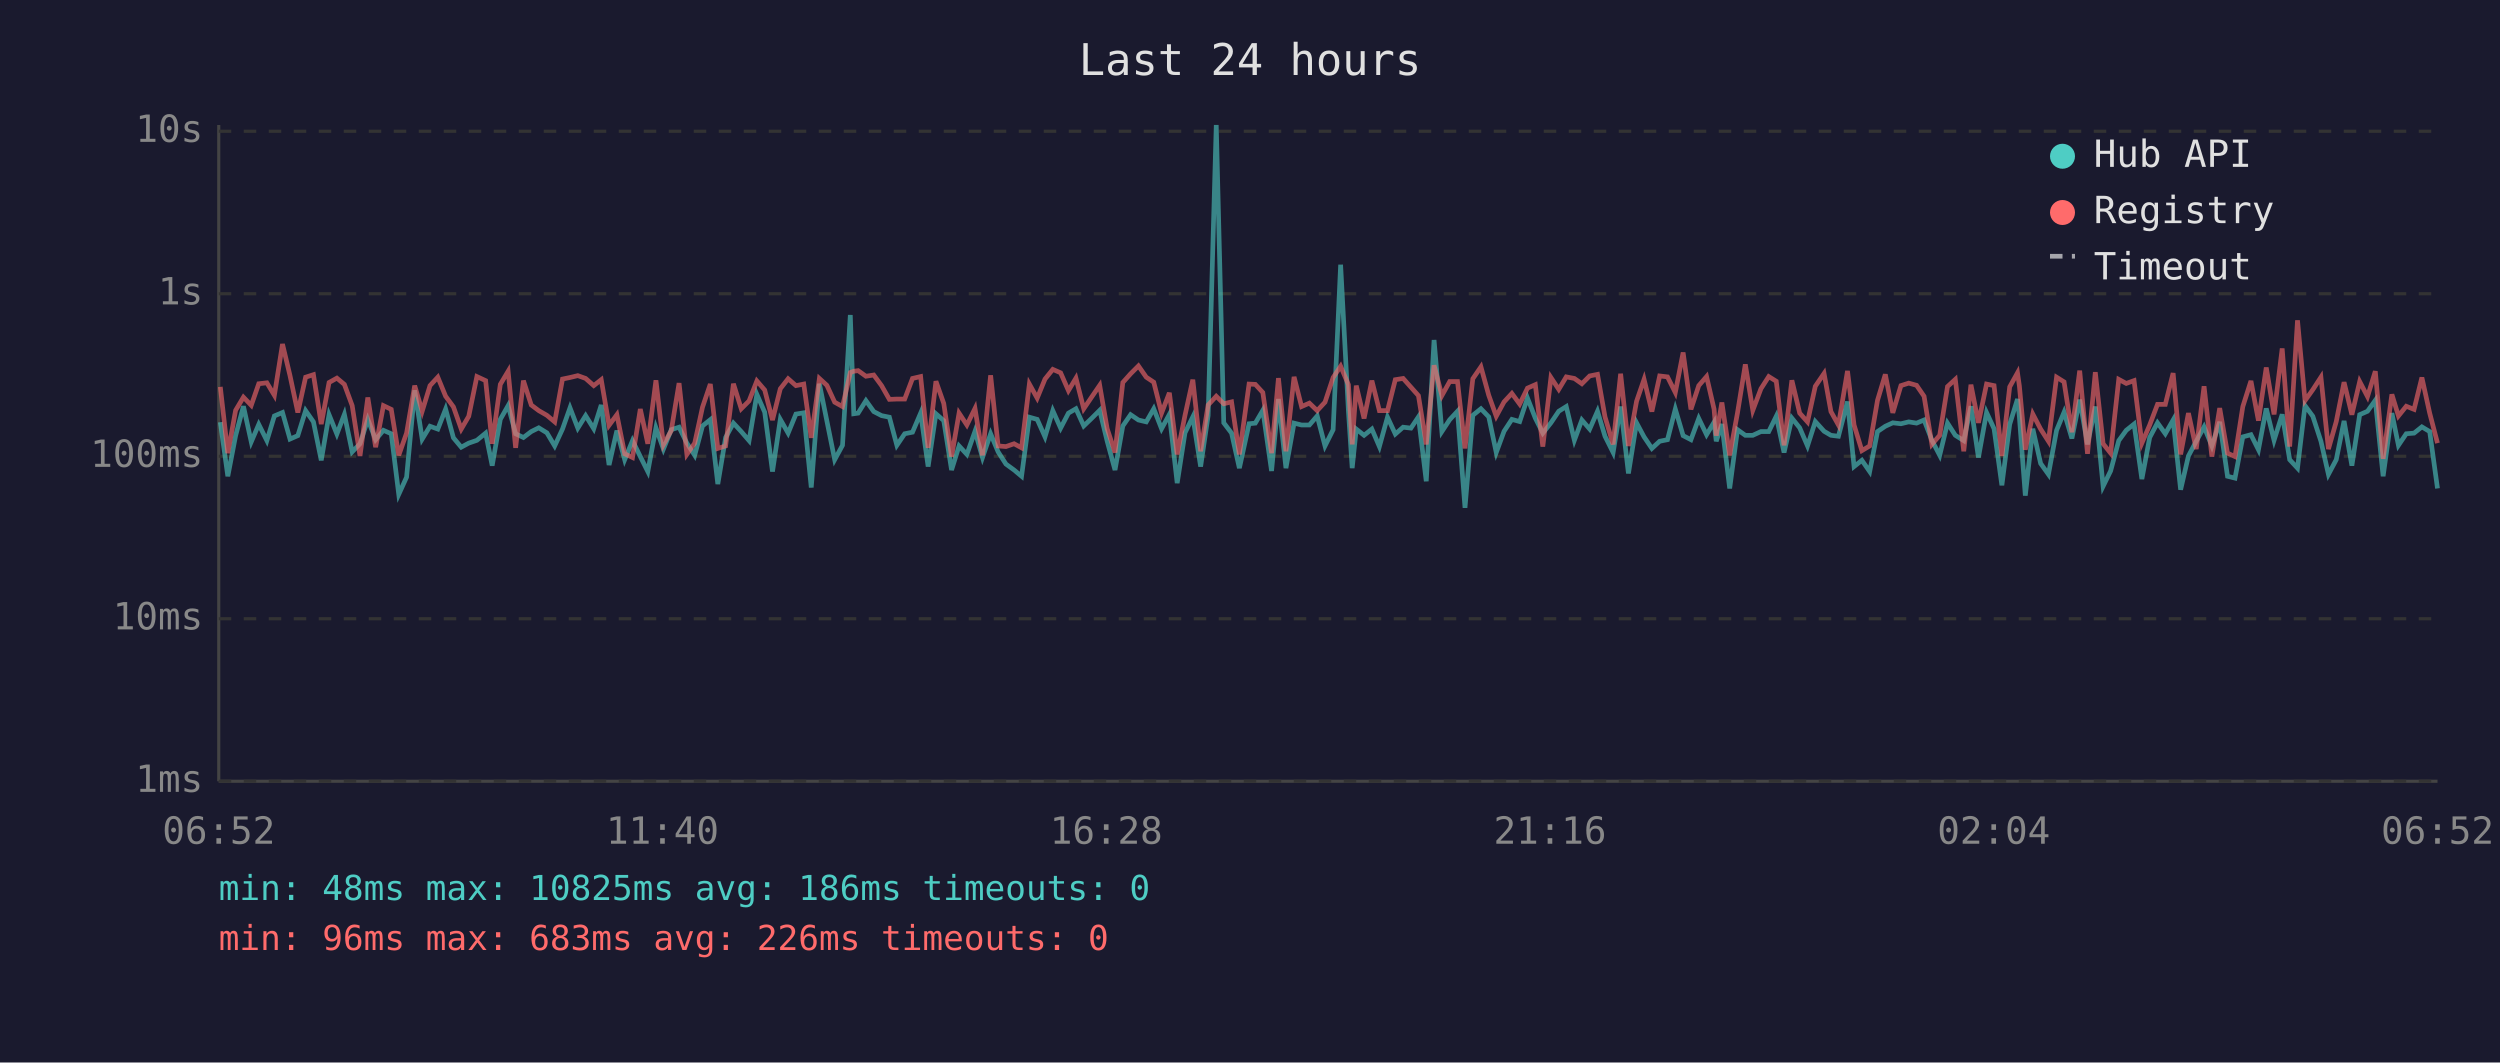
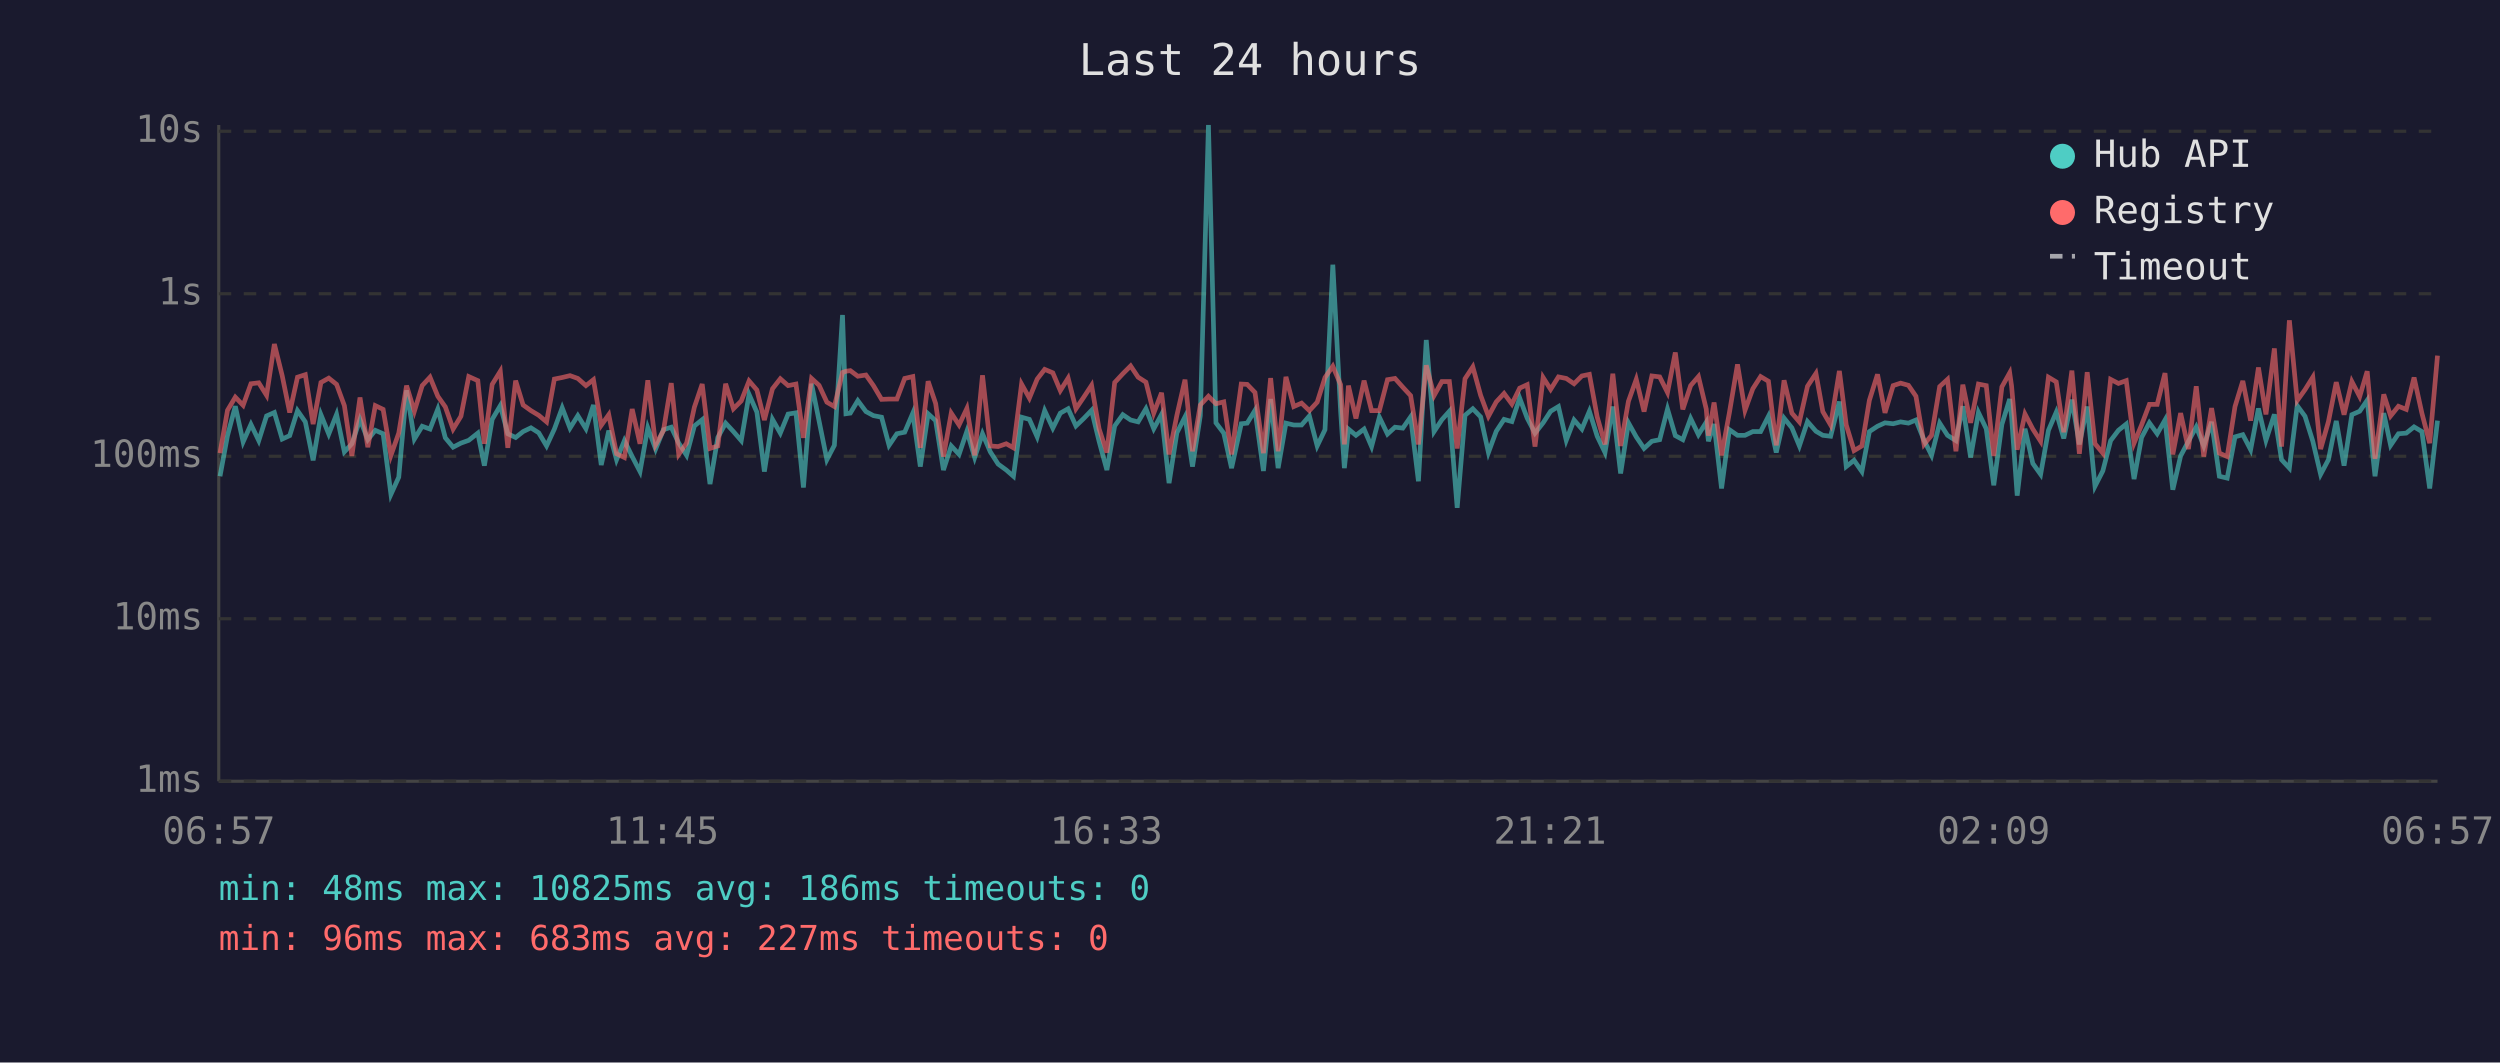
<svg xmlns="http://www.w3.org/2000/svg" viewBox="0 0 800 340" font-family="monospace" font-size="12">
  <rect width="800" height="340" fill="#1a1a2e" />
  <text x="400" y="24" fill="#e0e0e0" font-size="14" text-anchor="middle">Last 24 hours</text>
  <line x1="70" y1="40" x2="70" y2="250" stroke="#444" stroke-width="1" />
  <line x1="70" y1="250" x2="780" y2="250" stroke="#444" stroke-width="1" />
  <line x1="70" y1="250" x2="780" y2="250" stroke="#333" stroke-width="1" stroke-dasharray="4" />
  <text x="65" y="250" fill="#888" text-anchor="end" dominant-baseline="middle">1ms</text>
  <line x1="70" y1="198" x2="780" y2="198" stroke="#333" stroke-width="1" stroke-dasharray="4" />
  <text x="65" y="198" fill="#888" text-anchor="end" dominant-baseline="middle">10ms</text>
  <line x1="70" y1="146" x2="780" y2="146" stroke="#333" stroke-width="1" stroke-dasharray="4" />
  <text x="65" y="146" fill="#888" text-anchor="end" dominant-baseline="middle">100ms</text>
  <line x1="70" y1="94" x2="780" y2="94" stroke="#333" stroke-width="1" stroke-dasharray="4" />
  <text x="65" y="94" fill="#888" text-anchor="end" dominant-baseline="middle">1s</text>
  <line x1="70" y1="42" x2="780" y2="42" stroke="#333" stroke-width="1" stroke-dasharray="4" />
  <text x="65" y="42" fill="#888" text-anchor="end" dominant-baseline="middle">10s</text>
-   <text x="70" y="270" fill="#888" text-anchor="middle">06:52</text>
-   <text x="212" y="270" fill="#888" text-anchor="middle">11:40</text>
-   <text x="354" y="270" fill="#888" text-anchor="middle">16:28</text>
-   <text x="496" y="270" fill="#888" text-anchor="middle">21:16</text>
-   <text x="638" y="270" fill="#888" text-anchor="middle">02:04</text>
-   <text x="780" y="270" fill="#888" text-anchor="middle">06:52</text>
-   <polyline points="70.5,135.1 72.9,152.4 75.4,139.4 77.9,130.0 80.4,141.4 82.8,135.8 85.4,141.0 87.8,133.1 90.4,132.0 92.8,140.5 95.3,139.4 97.8,131.4 100.3,135.0 102.8,147.3 105.3,132.7 107.8,138.9 110.2,132.6 112.7,144.6 115.2,142.0 117.7,134.2 120.2,140.7 122.7,137.7 125.2,138.8 127.6,158.2 130.1,152.7 132.7,124.9 135.1,140.5 137.6,136.4 140.1,137.3 142.6,130.9 145.1,140.1 147.6,143.1 150.0,141.8 152.6,140.9 155.4,138.6 157.5,149.0 160.1,134.2 162.6,129.8 165.0,138.8 167.5,140.0 170.0,138.1 172.4,136.9 175.0,138.5 177.5,142.7 180.0,137.3 182.4,130.5 184.9,137.0 187.4,133.0 190.0,137.2 192.4,129.6 194.9,148.8 197.4,137.8 199.9,147.1 202.4,141.0 204.9,146.1 207.3,150.9 209.9,136.9 212.3,143.7 214.8,137.5 217.3,136.7 219.8,141.8 222.3,145.7 224.8,136.3 227.3,134.3 229.7,154.9 232.2,140.0 234.7,135.4 237.2,138.1 239.7,141.0 242.2,126.2 244.7,131.9 247.2,150.9 249.7,134.2 252.2,138.6 254.7,132.5 257.2,132.1 259.6,156.0 262.2,122.8 264.6,134.7 267.1,147.1 269.6,142.5 272.1,100.8 273.2,132.4 274.6,132.2 277.1,128.2 279.6,131.7 282.1,133.0 284.6,133.5 287.0,142.5 289.5,138.8 292.0,138.3 294.6,132.2 297.0,149.3 299.5,132.4 302.0,134.6 304.5,150.4 306.9,142.7 309.4,145.4 312.0,138.0 314.4,146.4 317.0,138.8 319.4,144.6 321.9,148.5 324.5,150.4 326.9,152.4 329.4,133.5 331.9,134.2 334.4,139.8 336.9,131.4 339.4,137.0 341.9,132.2 344.3,130.8 346.8,136.3 349.3,133.9 351.9,131.3 354.3,141.2 356.8,150.4 359.3,136.3 361.8,132.7 364.3,134.4 366.8,135.0 369.2,130.8 371.7,137.2 374.2,132.6 376.7,154.6 379.2,138.5 381.7,133.4 384.2,149.3 386.6,133.0 389.2,40.0 391.6,135.3 394.1,138.6 396.6,149.8 399.7,135.6 401.7,135.4 404.1,131.3 406.9,150.7 409.1,127.7 411.5,149.8 414.1,135.4 416.5,136.0 419.0,136.0 421.5,133.1 424.0,142.7 426.6,137.5 429.0,84.7 431.5,131.6 432.7,149.8 434.0,137.3 436.5,139.3 439.0,137.3 441.4,142.9 444.0,133.5 446.5,138.9 449.0,136.7 451.5,137.0 453.9,133.4 456.4,154.0 458.9,108.8 461.4,138.1 463.9,134.3 466.4,131.6 468.8,162.5 471.3,132.9 473.9,130.8 476.4,133.4 478.8,144.8 481.3,138.0 483.8,134.2 486.3,134.9 488.8,127.4 491.3,133.8 493.7,138.6 496.3,135.3 498.8,131.6 501.2,130.1 503.8,140.9 506.2,134.4 508.7,137.3 511.2,131.6 513.6,139.6 516.2,144.8 518.6,130.1 521.1,151.5 523.7,135.3 526.1,139.8 528.6,143.5 531.1,141.2 533.6,140.7 536.1,130.9 538.6,139.4 541.1,140.7 543.6,133.9 546.1,139.1 548.5,135.1 549.2,141.2 551.0,135.7 553.5,156.3 556.0,137.5 558.5,139.3 560.9,139.3 563.5,138.1 566.0,138.1 568.4,133.2 570.9,144.8 573.4,133.8 575.9,136.9 578.4,142.7 580.9,134.9 583.7,138.0 585.9,139.3 588.3,139.6 591.2,128.5 593.3,149.3 595.8,147.3 598.3,150.9 600.8,138.1 603.3,136.4 605.7,135.3 608.3,135.6 610.8,135.0 613.3,135.4 615.7,134.4 618.2,140.9 620.7,145.7 623.2,135.4 625.7,139.3 628.4,141.0 630.7,130.0 633.1,146.4 635.7,132.0 638.1,137.2 640.6,155.3 643.1,135.8 645.6,127.7 646.2,133.4 648.1,158.6 650.5,137.2 653.0,148.3 655.5,151.8 658.1,137.7 660.5,131.9 663.0,140.3 665.5,127.9 668.0,142.2 670.5,130.1 673.0,155.6 675.4,150.7 678.0,141.0 680.4,137.7 682.9,135.7 685.4,153.3 687.9,140.0 690.4,135.3 692.9,138.8 695.4,134.4 697.8,156.7 700.3,145.9 702.8,141.2 705.3,136.6 707.8,142.7 710.3,135.0 712.8,152.4 715.2,153.0 717.7,139.8 720.3,139.1 722.7,143.9 725.2,130.7 727.7,140.9 730.3,132.6 732.7,147.1 735.2,149.8 737.6,129.8 740.1,133.2 742.7,141.2 745.1,151.8 747.6,147.1 750.1,134.7 752.6,149.0 755.1,132.7 757.6,131.6 760.1,128.1 762.6,152.4 765.4,132.2 767.5,142.5 770.0,138.8 772.5,138.6 775.0,136.6 777.5,138.1 780.0,156.3" fill="none" stroke="#4ecdc4" stroke-width="1.5" opacity="0.6" />
-   <polyline points="70.5,123.8 72.9,145.0 75.4,131.3 77.9,127.1 80.4,129.7 82.8,122.8 85.4,122.5 87.8,126.5 90.4,110.1 92.8,120.2 95.3,132.0 97.8,120.7 100.3,119.9 102.8,135.7 105.3,122.4 107.8,121.0 110.2,123.0 112.7,129.8 115.2,145.9 117.7,127.2 120.2,143.1 122.7,129.8 125.2,131.0 127.6,145.7 130.1,138.6 132.7,123.4 135.1,131.6 137.6,123.4 140.1,120.7 142.6,126.8 145.1,130.2 147.6,137.3 150.0,133.2 152.6,120.5 155.4,121.8 157.5,142.0 160.1,123.0 162.6,118.8 165.0,143.3 167.5,121.8 170.0,129.6 172.4,131.4 175.0,132.9 177.5,135.0 180.0,121.3 182.4,120.8 184.9,120.2 187.4,121.1 190.0,123.4 192.4,121.5 194.9,136.1 197.4,132.7 199.9,145.2 202.4,146.4 204.9,130.9 207.3,142.0 209.9,121.7 212.3,142.3 214.8,137.8 217.3,122.6 219.8,145.4 222.3,141.8 224.8,130.3 227.3,122.9 229.7,143.5 232.2,142.7 234.7,122.8 237.2,130.8 239.7,128.3 242.2,121.9 244.7,124.8 247.2,134.4 249.7,124.4 252.2,121.2 254.7,123.4 257.2,122.9 259.6,140.1 262.2,121.1 264.6,123.3 267.1,128.7 269.6,130.1 272.1,119.2 273.2,118.8 274.6,118.6 277.1,120.4 279.6,120.0 282.1,123.4 284.6,127.8 287.0,127.7 289.5,127.7 292.0,121.1 294.6,120.5 297.0,143.3 299.5,122.0 302.0,129.1 304.5,146.1 306.9,132.2 309.4,136.0 312.0,130.7 314.4,145.7 317.0,120.1 319.4,142.7 321.9,142.9 324.5,142.0 326.9,143.3 329.4,122.9 331.9,127.4 334.4,121.3 336.9,118.2 339.4,119.3 341.9,125.0 344.3,121.0 346.8,130.8 349.3,127.1 351.9,123.3 354.3,137.2 356.8,144.8 359.3,122.4 361.8,119.6 364.3,117.1 366.8,120.7 369.2,122.3 371.7,132.2 374.2,125.7 376.7,145.4 379.2,132.9 381.7,121.5 384.2,144.4 386.6,129.6 389.2,126.8 391.6,129.2 394.1,128.6 396.6,145.4 399.7,122.9 401.7,123.0 404.1,125.6 406.9,145.0 409.1,121.0 411.5,144.4 414.1,120.6 416.5,130.1 419.0,129.0 421.5,131.4 424.0,128.7 426.6,120.8 429.0,117.2 431.5,123.1 432.7,142.2 434.0,123.4 436.5,133.9 439.0,121.8 441.4,131.4 444.0,131.4 446.5,121.5 449.0,121.1 451.5,123.9 453.9,126.6 456.4,142.2 458.9,116.9 461.4,126.6 463.9,122.1 466.4,122.1 468.8,143.5 471.3,121.2 473.9,117.4 476.4,126.5 478.8,133.2 481.3,128.6 483.8,125.9 486.3,129.3 488.8,124.2 491.3,123.1 493.7,142.9 496.3,120.8 498.8,124.6 501.2,120.6 503.8,121.1 506.2,122.8 508.7,120.3 511.2,119.8 513.6,133.4 516.2,142.2 518.6,119.6 521.1,142.7 523.7,128.4 526.1,121.4 528.6,131.7 531.1,120.3 533.6,120.6 536.1,125.6 538.6,112.8 541.1,131.0 543.6,123.4 546.1,120.5 548.5,130.9 549.2,139.4 551.0,128.8 553.5,145.7 556.0,132.1 558.5,116.6 560.9,131.3 563.5,124.4 566.0,120.5 568.4,122.0 570.9,142.5 573.4,121.7 575.9,132.2 578.4,135.0 580.9,123.6 583.7,119.5 585.9,131.7 588.3,136.0 591.2,118.7 593.3,136.0 595.8,144.2 598.3,142.7 600.8,128.1 603.3,119.8 605.7,132.1 608.3,123.4 610.8,122.6 613.3,123.3 615.7,126.8 618.2,142.2 620.7,139.3 623.2,123.7 625.7,121.4 628.4,144.4 630.7,123.1 633.1,135.3 635.7,122.9 638.1,123.4 640.6,145.9 643.1,123.8 645.6,119.3 646.2,123.5 648.1,143.9 650.5,132.5 653.0,137.3 655.5,141.2 658.1,120.7 660.5,122.2 663.0,138.3 665.5,118.6 668.0,145.2 670.5,119.1 673.0,142.0 675.4,145.0 678.0,121.4 680.4,122.7 682.9,121.8 685.4,141.8 687.9,136.0 690.4,129.4 692.9,129.4 695.4,119.4 697.8,145.4 700.3,132.2 702.8,143.7 705.3,123.6 707.8,146.1 710.3,130.6 712.8,145.0 715.2,146.1 717.7,130.1 720.3,121.9 722.7,134.6 725.2,117.6 727.7,132.6 730.3,111.5 732.7,142.9 735.2,102.5 737.6,128.2 740.1,124.7 742.7,120.7 745.1,143.7 747.6,134.9 750.1,122.3 752.6,132.7 755.1,122.1 757.6,126.9 760.1,118.8 762.6,146.8 765.4,126.2 767.5,133.1 770.0,130.0 772.5,131.0 775.0,120.8 777.5,132.2 780.0,141.8" fill="none" stroke="#ff6b6b" stroke-width="1.5" opacity="0.6" />
+   <text x="70" y="270" fill="#888" text-anchor="middle">06:57</text>
+   <text x="212" y="270" fill="#888" text-anchor="middle">11:45</text>
+   <text x="354" y="270" fill="#888" text-anchor="middle">16:33</text>
+   <text x="496" y="270" fill="#888" text-anchor="middle">21:21</text>
+   <text x="638" y="270" fill="#888" text-anchor="middle">02:09</text>
+   <text x="780" y="270" fill="#888" text-anchor="middle">06:57</text>
+   <polyline points="70.4,152.4 72.8,139.4 75.3,130.0 77.8,141.4 80.3,135.8 82.8,141.0 85.3,133.1 87.8,132.0 90.3,140.5 92.7,139.4 95.2,131.4 97.7,135.0 100.2,147.3 102.7,132.7 105.2,138.9 107.7,132.6 110.2,144.6 112.6,142.0 115.2,134.2 117.7,140.7 120.1,137.7 122.6,138.8 125.1,158.2 127.6,152.7 130.1,124.9 132.6,140.5 135.1,136.4 137.6,137.3 140.1,130.9 142.5,140.1 145.0,143.1 147.5,141.8 150.0,140.9 152.9,138.6 155.0,149.0 157.5,134.2 160.1,129.8 162.5,138.8 165.0,140.0 167.4,138.1 169.9,136.9 172.4,138.5 174.9,142.7 177.4,137.3 179.9,130.5 182.4,137.0 184.9,133.0 187.5,137.2 189.9,129.6 192.4,148.8 194.8,137.8 197.3,147.1 199.8,141.0 202.3,146.1 204.8,150.9 207.3,136.9 209.8,143.7 212.3,137.5 214.8,136.7 217.2,141.8 219.7,145.7 222.2,136.3 224.7,134.3 227.2,154.9 229.7,140.0 232.2,135.4 234.7,138.1 237.2,141.0 239.7,126.2 242.2,131.9 244.6,150.9 247.2,134.2 249.7,138.6 252.2,132.5 254.7,132.1 257.1,156.0 259.7,122.8 262.1,134.7 264.6,147.1 267.0,142.5 269.6,100.8 270.7,132.4 272.1,132.2 274.5,128.2 277.1,131.7 279.5,133.0 282.1,133.5 284.5,142.5 287.0,138.8 289.5,138.3 292.1,132.2 294.5,149.3 297.0,132.4 299.4,134.6 301.9,150.4 304.4,142.7 306.9,145.4 309.4,138.0 311.9,146.4 314.4,138.8 316.9,144.6 319.4,148.5 322.0,150.4 324.3,152.4 326.9,133.5 329.4,134.2 331.9,139.8 334.3,131.4 336.9,137.0 339.3,132.2 341.8,130.8 344.3,136.3 346.8,133.9 349.3,131.3 351.7,141.2 354.2,150.4 356.7,136.3 359.3,132.7 361.8,134.4 364.2,135.0 366.7,130.8 369.2,137.2 371.7,132.6 374.1,154.6 376.6,138.5 379.2,133.4 381.6,149.3 384.1,133.0 386.7,40.0 389.1,135.3 391.6,138.6 394.1,149.8 397.2,135.6 399.1,135.4 401.6,131.3 404.3,150.7 406.6,127.7 409.0,149.8 411.5,135.4 414.0,136.0 416.5,136.0 419.0,133.1 421.5,142.7 424.0,137.5 426.5,84.7 429.0,131.6 430.2,149.8 431.5,137.3 433.9,139.3 436.5,137.3 438.9,142.9 441.4,133.5 444.0,138.9 446.4,136.7 448.9,137.0 451.4,133.4 453.9,154.0 456.4,108.8 458.9,138.1 461.4,134.3 463.8,131.6 466.3,162.5 468.8,132.9 471.3,130.8 473.8,133.4 476.3,144.8 478.8,138.0 481.3,134.2 483.8,134.9 486.3,127.4 488.7,133.8 491.2,138.6 493.8,135.3 496.2,131.6 498.7,130.1 501.2,140.9 503.7,134.4 506.2,137.3 508.6,131.6 511.1,139.6 513.6,144.8 516.1,130.1 518.6,151.5 521.1,135.3 523.6,139.8 526.1,143.5 528.6,141.2 531.1,140.7 533.6,130.9 536.1,139.4 538.5,140.7 541.0,133.9 543.5,139.1 546.0,135.1 546.7,141.2 548.5,135.7 550.9,156.3 553.4,137.5 556.0,139.3 558.4,139.3 560.9,138.1 563.4,138.1 565.9,133.2 568.4,144.8 570.9,133.8 573.4,136.9 575.8,142.7 578.4,134.9 581.1,138.0 583.3,139.3 585.8,139.6 588.6,128.5 590.8,149.3 593.3,147.3 595.8,150.9 598.2,138.1 600.8,136.4 603.2,135.3 605.8,135.6 608.2,135.0 610.7,135.4 613.1,134.4 615.7,140.9 618.1,145.7 620.7,135.4 623.2,139.3 625.9,141.0 628.1,130.0 630.6,146.4 633.1,132.0 635.6,137.2 638.0,155.3 640.6,135.8 643.1,127.7 643.7,133.4 645.5,158.6 648.0,137.2 650.5,148.3 653.0,151.8 655.5,137.7 658.0,131.9 660.4,140.3 663.0,127.9 665.4,142.2 667.9,130.1 670.4,155.6 672.9,150.7 675.4,141.0 677.9,137.7 680.4,135.7 682.9,153.3 685.3,140.0 687.8,135.3 690.3,138.8 692.8,134.4 695.3,156.7 697.8,145.9 700.3,141.2 702.8,136.6 705.2,142.7 707.7,135.0 710.2,152.4 712.7,153.0 715.2,139.8 717.7,139.1 720.2,143.9 722.7,130.7 725.1,140.9 727.8,132.6 730.1,147.1 732.6,149.8 735.1,129.8 737.6,133.2 740.1,141.2 742.6,151.8 745.1,147.1 747.6,134.7 750.1,149.0 752.6,132.7 755.1,131.6 757.5,128.1 760.0,152.4 762.8,132.2 765.0,142.5 767.5,138.8 770.0,138.6 772.5,136.6 775.0,138.1 777.5,156.3 780.0,134.6" fill="none" stroke="#4ecdc4" stroke-width="1.5" opacity="0.6" />
+   <polyline points="70.4,145.0 72.8,131.3 75.3,127.1 77.8,129.7 80.3,122.8 82.8,122.5 85.3,126.5 87.8,110.1 90.3,120.2 92.7,132.0 95.2,120.7 97.7,119.9 100.2,135.7 102.7,122.4 105.2,121.0 107.7,123.0 110.2,129.8 112.6,145.9 115.2,127.2 117.7,143.1 120.1,129.8 122.6,131.0 125.1,145.7 127.6,138.6 130.1,123.4 132.6,131.6 135.1,123.4 137.6,120.7 140.1,126.8 142.5,130.2 145.0,137.3 147.5,133.2 150.0,120.5 152.9,121.8 155.0,142.0 157.5,123.0 160.1,118.8 162.5,143.3 165.0,121.8 167.4,129.6 169.9,131.4 172.4,132.9 174.9,135.0 177.4,121.3 179.9,120.8 182.4,120.2 184.9,121.1 187.5,123.4 189.9,121.5 192.4,136.1 194.8,132.7 197.3,145.2 199.8,146.4 202.3,130.9 204.8,142.0 207.3,121.7 209.8,142.3 212.3,137.8 214.8,122.6 217.2,145.4 219.7,141.8 222.2,130.3 224.7,122.9 227.2,143.5 229.7,142.7 232.2,122.8 234.7,130.8 237.2,128.3 239.7,121.9 242.2,124.8 244.6,134.4 247.2,124.4 249.7,121.2 252.2,123.4 254.7,122.9 257.1,140.1 259.7,121.1 262.1,123.3 264.6,128.7 267.0,130.1 269.6,119.2 270.7,118.8 272.1,118.6 274.5,120.4 277.1,120.0 279.5,123.4 282.1,127.8 284.5,127.7 287.0,127.7 289.5,121.1 292.1,120.5 294.5,143.3 297.0,122.0 299.4,129.1 301.9,146.1 304.4,132.2 306.9,136.0 309.4,130.7 311.9,145.7 314.4,120.1 316.9,142.7 319.4,142.9 322.0,142.0 324.3,143.3 326.9,122.9 329.4,127.4 331.9,121.3 334.3,118.2 336.9,119.3 339.3,125.0 341.8,121.0 344.3,130.8 346.8,127.1 349.3,123.3 351.7,137.2 354.2,144.8 356.7,122.4 359.3,119.6 361.8,117.1 364.2,120.7 366.7,122.3 369.2,132.2 371.7,125.7 374.1,145.4 376.6,132.9 379.2,121.5 381.6,144.4 384.1,129.6 386.7,126.8 389.1,129.2 391.6,128.6 394.1,145.4 397.2,122.9 399.1,123.0 401.6,125.6 404.3,145.0 406.6,121.0 409.0,144.4 411.5,120.6 414.0,130.1 416.5,129.0 419.0,131.4 421.5,128.7 424.0,120.8 426.5,117.2 429.0,123.1 430.2,142.2 431.5,123.4 433.9,133.9 436.5,121.8 438.9,131.4 441.4,131.4 444.0,121.5 446.4,121.1 448.9,123.9 451.4,126.6 453.9,142.2 456.4,116.9 458.9,126.6 461.4,122.1 463.8,122.1 466.3,143.5 468.8,121.2 471.3,117.4 473.8,126.5 476.3,133.2 478.8,128.6 481.3,125.9 483.8,129.3 486.3,124.2 488.7,123.1 491.2,142.9 493.8,120.8 496.2,124.6 498.7,120.6 501.2,121.1 503.7,122.8 506.2,120.3 508.6,119.8 511.1,133.4 513.6,142.2 516.1,119.6 518.6,142.7 521.1,128.4 523.6,121.4 526.1,131.7 528.6,120.3 531.1,120.6 533.6,125.6 536.1,112.8 538.5,131.0 541.0,123.4 543.5,120.5 546.0,130.9 546.7,139.4 548.5,128.8 550.9,145.7 553.4,132.1 556.0,116.6 558.4,131.3 560.9,124.4 563.4,120.5 565.9,122.0 568.4,142.5 570.9,121.7 573.4,132.2 575.8,135.0 578.4,123.6 581.1,119.5 583.3,131.7 585.8,136.0 588.6,118.7 590.8,136.0 593.3,144.2 595.8,142.7 598.2,128.1 600.8,119.8 603.2,132.1 605.8,123.4 608.2,122.6 610.7,123.3 613.1,126.8 615.7,142.2 618.1,139.3 620.7,123.7 623.2,121.4 625.9,144.4 628.1,123.1 630.6,135.3 633.1,122.9 635.6,123.4 638.0,145.9 640.6,123.8 643.1,119.3 643.7,123.5 645.5,143.9 648.0,132.5 650.5,137.3 653.0,141.2 655.5,120.7 658.0,122.2 660.4,138.3 663.0,118.6 665.4,145.2 667.9,119.1 670.4,142.0 672.9,145.0 675.4,121.4 677.9,122.7 680.4,121.8 682.9,141.8 685.3,136.0 687.8,129.4 690.3,129.4 692.8,119.4 695.3,145.4 697.8,132.2 700.3,143.7 702.8,123.6 705.2,146.1 707.7,130.6 710.2,145.0 712.7,146.1 715.2,130.1 717.7,121.9 720.2,134.6 722.7,117.6 725.1,132.6 727.8,111.5 730.1,142.9 732.6,102.5 735.1,128.2 737.6,124.7 740.1,120.7 742.6,143.7 745.1,134.9 747.6,122.3 750.1,132.7 752.6,122.1 755.1,126.9 757.5,118.8 760.0,146.8 762.8,126.2 765.0,133.1 767.5,130.0 770.0,131.0 772.5,120.8 775.0,132.2 777.5,141.8 780.0,113.8" fill="none" stroke="#ff6b6b" stroke-width="1.5" opacity="0.6" />
  <circle cx="660" cy="50" r="4" fill="#4ecdc4" />
  <text x="670" y="50" fill="#e0e0e0" dominant-baseline="middle">Hub API</text>
  <circle cx="660" cy="68" r="4" fill="#ff6b6b" />
  <text x="670" y="68" fill="#e0e0e0" dominant-baseline="middle">Registry</text>
  <line x1="656" y1="82" x2="664" y2="82" stroke="#e0e0e0" stroke-width="1.5" stroke-dasharray="4,3" opacity="0.7" />
  <text x="670" y="86" fill="#e0e0e0" dominant-baseline="middle">Timeout</text>
  <text x="70" y="288" fill="#4ecdc4" font-size="11">min: 48ms  max: 10825ms  avg: 186ms  timeouts: 0</text>
-   <text x="70" y="304" fill="#ff6b6b" font-size="11">min: 96ms  max: 683ms  avg: 226ms  timeouts: 0</text>
+   <text x="70" y="304" fill="#ff6b6b" font-size="11">min: 96ms  max: 683ms  avg: 227ms  timeouts: 0</text>
</svg>
